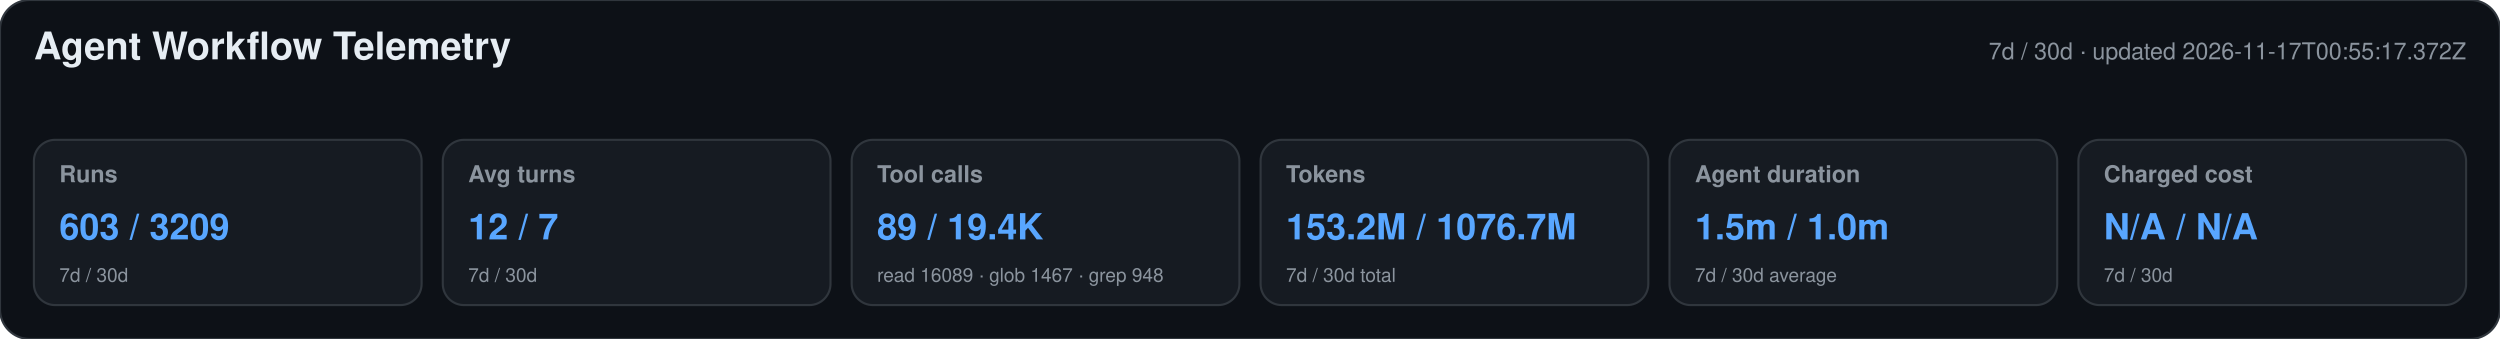
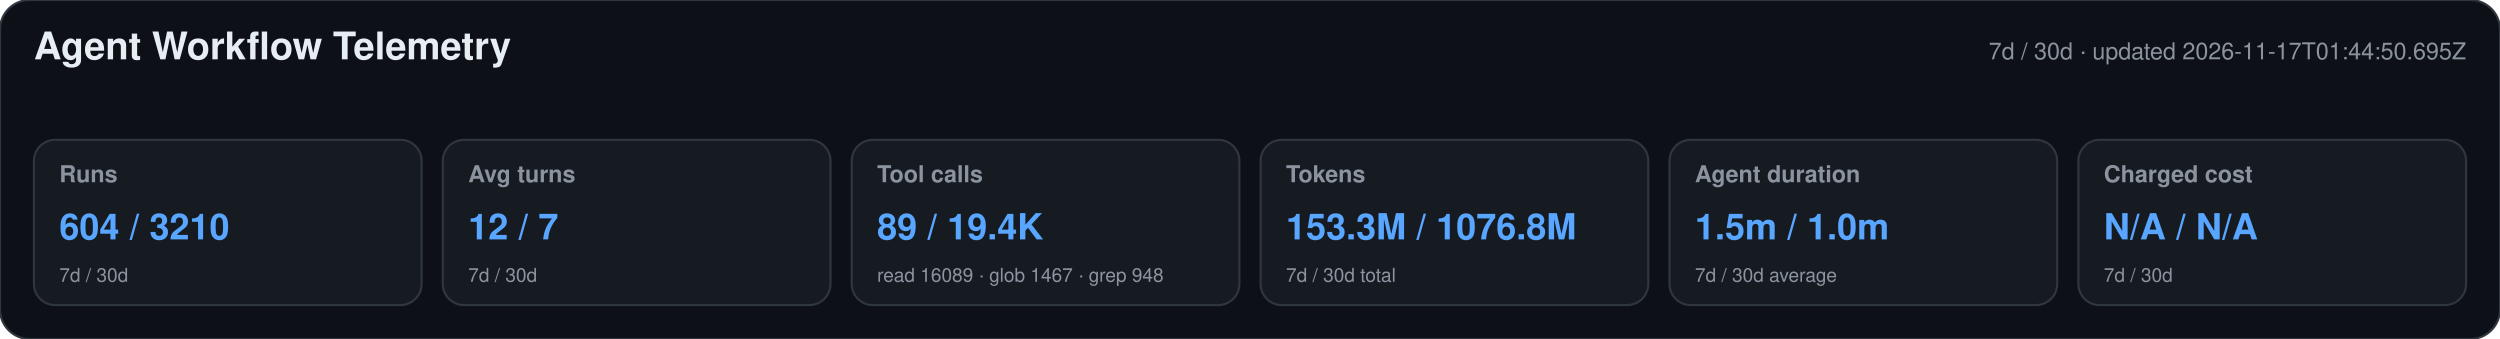
<svg xmlns="http://www.w3.org/2000/svg" width="1180" height="160" viewBox="0 0 1180 160" role="img" aria-labelledby="title desc">
  <style>text{font-family:-apple-system,BlinkMacSystemFont,"Segoe UI",Helvetica,Arial,sans-serif}.heading{font-size:18px;font-weight:650;fill:#e6edf3}.meta,.label,.secondary{fill:#8b949e}.meta,.label{font-size:11px}.label{font-weight:600}.primary{font-size:17px;font-weight:700;fill:#58a6ff}.secondary{font-size:9px}</style>
  <rect width="1180" height="160" rx="14" fill="#0d1117" stroke="#30363d" />
  <text x="16" y="28" class="heading">Agent Workflow Telemetry</text>
-   <text x="1164" y="28" text-anchor="end" class="meta">7d / 30d · updated 2026-11-17T00:55:17.372Z</text>
+   <text x="1164" y="28" text-anchor="end" class="meta">7d / 30d · updated 2026-11-17T01:44:50.695Z</text>
  <g>
    <rect x="16" y="66" width="183" height="78" rx="10" fill="#161b22" stroke="#30363d" />
    <text x="28" y="86" class="label">Runs</text>
-     <text x="28" y="113" class="primary">603 / 3209</text>
+     <text x="28" y="113" class="primary">604 / 3210</text>
    <text x="28" y="133" class="secondary">7d / 30d</text>
  </g>
  <g>
    <rect x="209" y="66" width="183" height="78" rx="10" fill="#161b22" stroke="#30363d" />
    <text x="221" y="86" class="label">Avg turns</text>
    <text x="221" y="113" class="primary">12 / 7</text>
    <text x="221" y="133" class="secondary">7d / 30d</text>
  </g>
  <g>
    <rect x="402" y="66" width="183" height="78" rx="10" fill="#161b22" stroke="#30363d" />
    <text x="414" y="86" class="label">Tool calls</text>
    <text x="414" y="113" class="primary">89 / 19.4K</text>
    <text x="414" y="133" class="secondary">read 16089 · glob 1467 · grep 948</text>
  </g>
  <g>
    <rect x="595" y="66" width="183" height="78" rx="10" fill="#161b22" stroke="#30363d" />
    <text x="607" y="86" class="label">Tokens</text>
-     <text x="607" y="113" class="primary">153.2M / 1076.7M</text>
+     <text x="607" y="113" class="primary">153.3M / 1076.8M</text>
    <text x="607" y="133" class="secondary">7d / 30d total</text>
  </g>
  <g>
    <rect x="788" y="66" width="183" height="78" rx="10" fill="#161b22" stroke="#30363d" />
    <text x="800" y="86" class="label">Agent duration</text>
    <text x="800" y="113" class="primary">1.5m / 1.0m</text>
    <text x="800" y="133" class="secondary">7d / 30d average</text>
  </g>
  <g>
    <rect x="981" y="66" width="183" height="78" rx="10" fill="#161b22" stroke="#30363d" />
    <text x="993" y="86" class="label">Charged cost</text>
    <text x="993" y="113" class="primary">N/A / N/A</text>
    <text x="993" y="133" class="secondary">7d / 30d</text>
  </g>
</svg>
